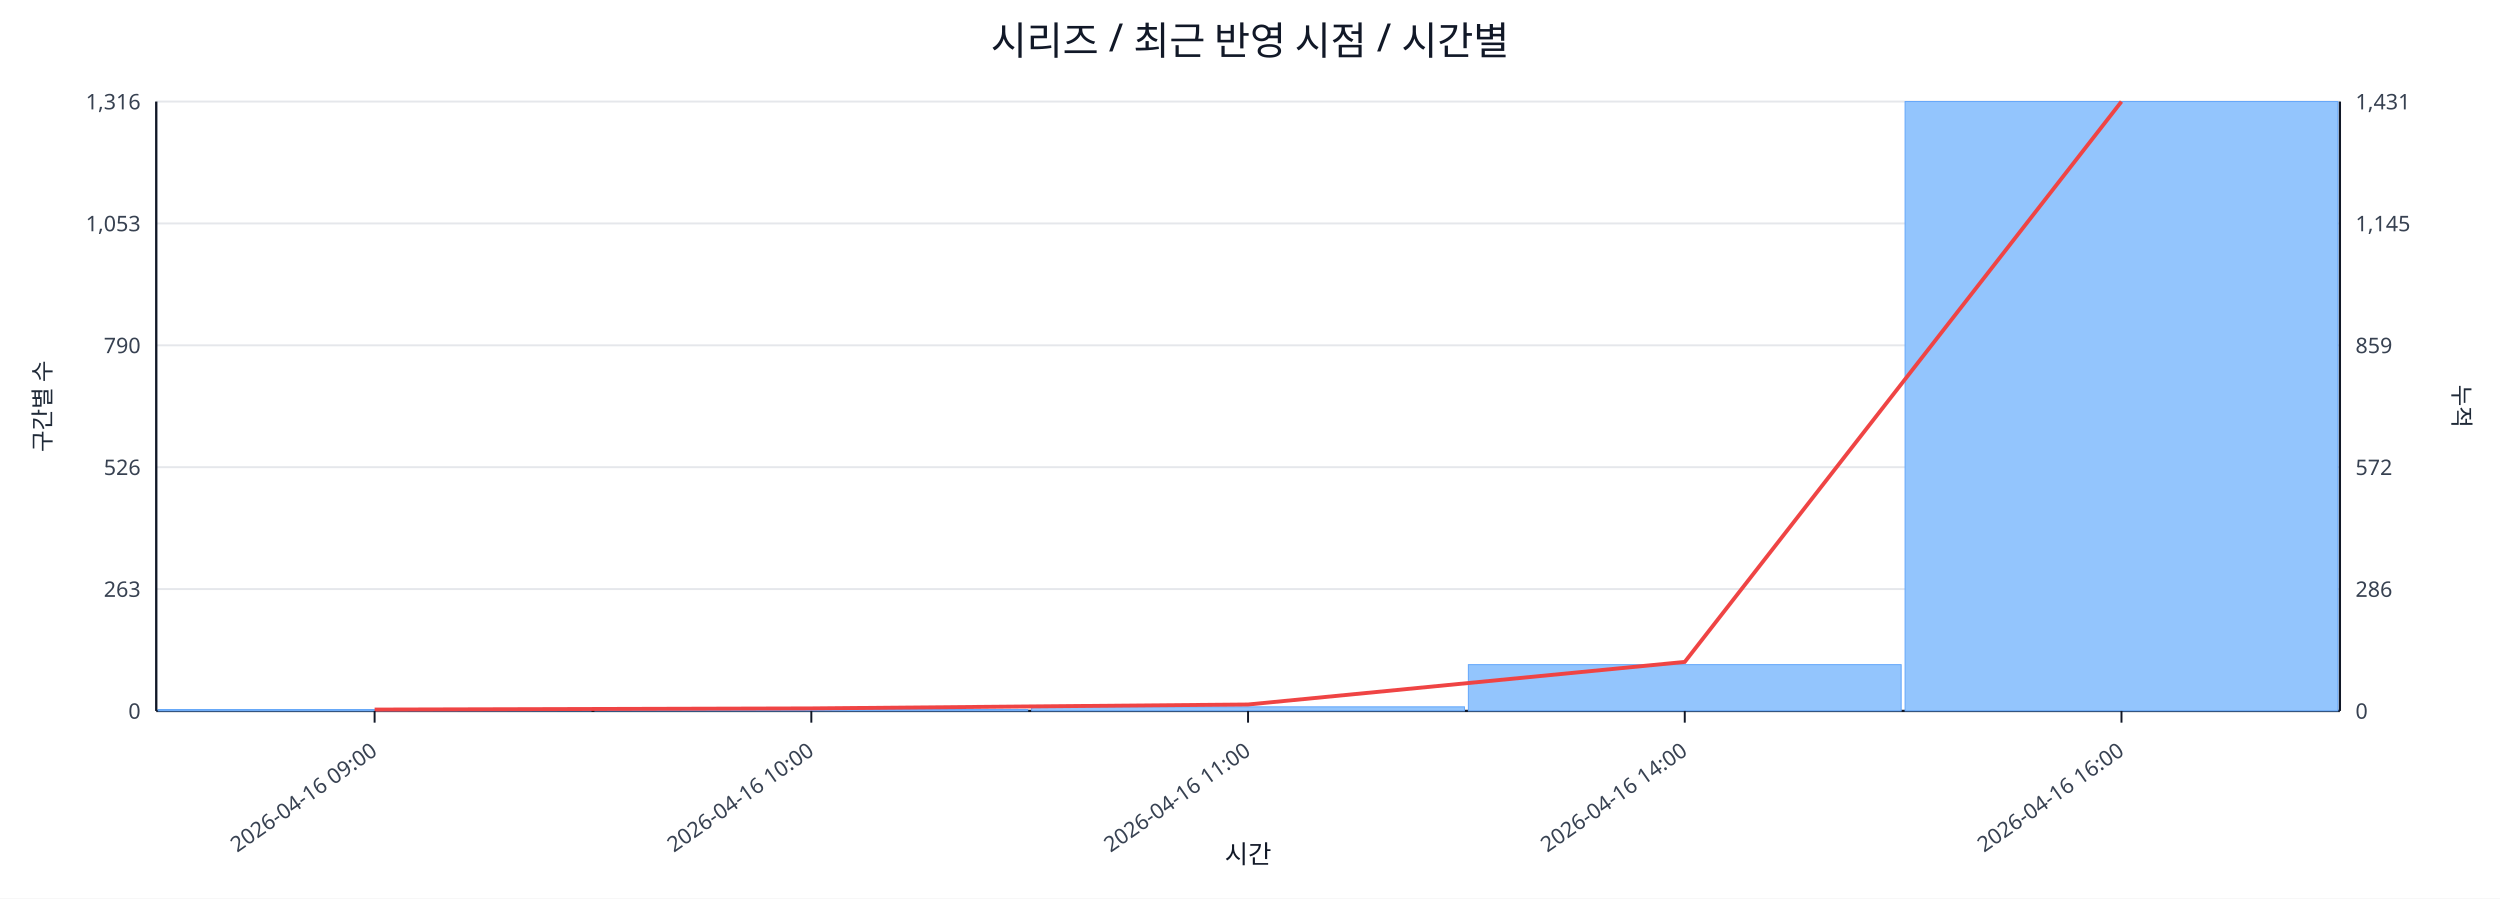
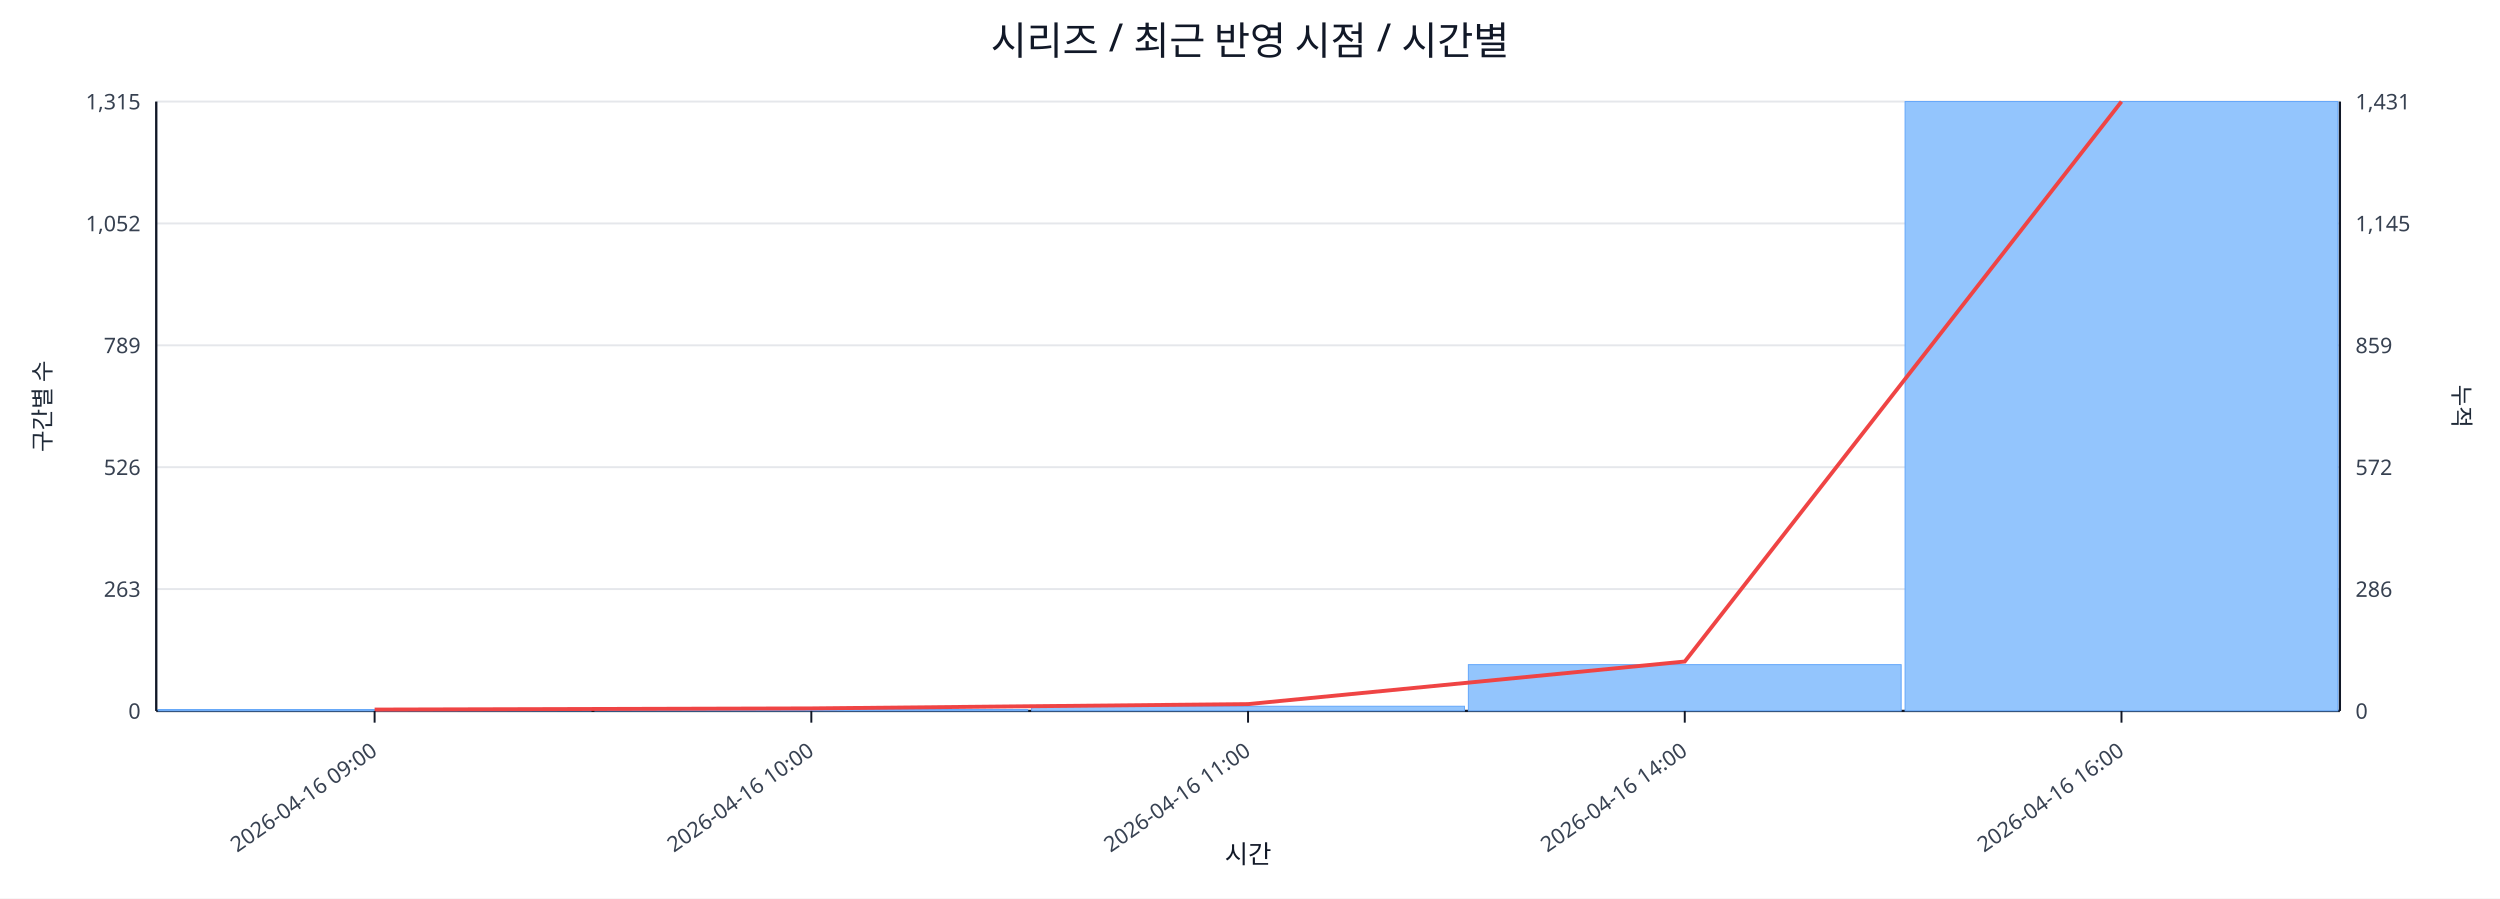
<svg xmlns="http://www.w3.org/2000/svg" width="1280" height="460" viewBox="0 0 1280 460">
  <rect x="0" y="0" width="100%" height="100%" fill="#ffffff" />
  <text x="640.0" y="28" font-size="20" text-anchor="middle" font-family="sans-serif" fill="#111827">시리즈 / 최근 반영 시점 / 시간별</text>
  <line x1="80.0" y1="52.0" x2="1198.0" y2="52.0" stroke="#e5e7eb" stroke-width="1" />
-   <text x="72.0" y="56.0" font-size="11" text-anchor="end" font-family="sans-serif" fill="#374151">1,316</text>
+   <text x="72.0" y="56.0" font-size="11" text-anchor="end" font-family="sans-serif" fill="#374151">1,315</text>
  <text x="1206.0" y="56.0" font-size="11" text-anchor="start" font-family="sans-serif" fill="#374151">1,431</text>
  <line x1="80.0" y1="114.4" x2="1198.0" y2="114.4" stroke="#e5e7eb" stroke-width="1" />
-   <text x="72.0" y="118.4" font-size="11" text-anchor="end" font-family="sans-serif" fill="#374151">1,053</text>
+   <text x="72.0" y="118.4" font-size="11" text-anchor="end" font-family="sans-serif" fill="#374151">1,052</text>
  <text x="1206.0" y="118.4" font-size="11" text-anchor="start" font-family="sans-serif" fill="#374151">1,145</text>
  <line x1="80.0" y1="176.8" x2="1198.0" y2="176.8" stroke="#e5e7eb" stroke-width="1" />
-   <text x="72.0" y="180.8" font-size="11" text-anchor="end" font-family="sans-serif" fill="#374151">790</text>
+   <text x="72.0" y="180.8" font-size="11" text-anchor="end" font-family="sans-serif" fill="#374151">789</text>
  <text x="1206.0" y="180.8" font-size="11" text-anchor="start" font-family="sans-serif" fill="#374151">859</text>
  <line x1="80.0" y1="239.2" x2="1198.0" y2="239.2" stroke="#e5e7eb" stroke-width="1" />
  <text x="72.0" y="243.2" font-size="11" text-anchor="end" font-family="sans-serif" fill="#374151">526</text>
  <text x="1206.0" y="243.2" font-size="11" text-anchor="start" font-family="sans-serif" fill="#374151">572</text>
  <line x1="80.0" y1="301.6" x2="1198.0" y2="301.6" stroke="#e5e7eb" stroke-width="1" />
  <text x="72.0" y="305.6" font-size="11" text-anchor="end" font-family="sans-serif" fill="#374151">263</text>
  <text x="1206.0" y="305.6" font-size="11" text-anchor="start" font-family="sans-serif" fill="#374151">286</text>
  <line x1="80.0" y1="364.0" x2="1198.0" y2="364.0" stroke="#e5e7eb" stroke-width="1" />
  <text x="72.0" y="368.0" font-size="11" text-anchor="end" font-family="sans-serif" fill="#374151">0</text>
  <text x="1206.0" y="368.0" font-size="11" text-anchor="start" font-family="sans-serif" fill="#374151">0</text>
  <line x1="80.0" y1="364.0" x2="1198.0" y2="364.0" stroke="#111827" stroke-width="1.2" />
  <line x1="80.0" y1="52.0" x2="80.0" y2="364.0" stroke="#111827" stroke-width="1.2" />
  <line x1="1198.0" y1="52.0" x2="1198.0" y2="364.0" stroke="#111827" stroke-width="1.2" />
  <rect x="81.0" y="363.3" width="221.6" height="0.7" fill="#93c5fd" stroke="#60a5fa" stroke-width="0.5" />
  <rect x="304.6" y="363.3" width="221.6" height="0.7" fill="#93c5fd" stroke="#60a5fa" stroke-width="0.5" />
-   <rect x="528.2" y="361.9" width="221.6" height="2.1" fill="#93c5fd" stroke="#60a5fa" stroke-width="0.5" />
+   <rect x="528.2" y="361.6" width="221.6" height="2.4" fill="#93c5fd" stroke="#60a5fa" stroke-width="0.5" />
  <rect x="751.8" y="340.3" width="221.6" height="23.7" fill="#93c5fd" stroke="#60a5fa" stroke-width="0.5" />
  <rect x="975.4" y="52.0" width="221.6" height="312.0" fill="#93c5fd" stroke="#60a5fa" stroke-width="0.5" />
-   <polyline fill="none" stroke="#ef4444" stroke-width="2" points="191.8,363.3 415.4,362.7 639.0,360.7 862.6,338.9 1086.2,52.0" />
+   <polyline fill="none" stroke="#ef4444" stroke-width="2" points="191.8,363.3 415.4,362.7 639.0,360.5 862.6,338.7 1086.2,52.0" />
  <line x1="191.8" y1="364.0" x2="191.8" y2="370.0" stroke="#111827" stroke-width="1" />
  <text x="193.8" y="386.0" font-size="11" text-anchor="end" transform="rotate(-35 193.8 386.0)" font-family="sans-serif" fill="#374151">2026-04-16 09:00</text>
  <line x1="415.4" y1="364.0" x2="415.4" y2="370.0" stroke="#111827" stroke-width="1" />
  <text x="417.4" y="386.0" font-size="11" text-anchor="end" transform="rotate(-35 417.4 386.0)" font-family="sans-serif" fill="#374151">2026-04-16 10:00</text>
  <line x1="639.0" y1="364.0" x2="639.0" y2="370.0" stroke="#111827" stroke-width="1" />
  <text x="641.0" y="386.0" font-size="11" text-anchor="end" transform="rotate(-35 641.0 386.0)" font-family="sans-serif" fill="#374151">2026-04-16 11:00</text>
  <line x1="862.6" y1="364.0" x2="862.6" y2="370.0" stroke="#111827" stroke-width="1" />
  <text x="864.6" y="386.0" font-size="11" text-anchor="end" transform="rotate(-35 864.6 386.0)" font-family="sans-serif" fill="#374151">2026-04-16 14:00</text>
  <line x1="1086.2" y1="364.0" x2="1086.2" y2="370.0" stroke="#111827" stroke-width="1" />
  <text x="1088.2" y="386.0" font-size="11" text-anchor="end" transform="rotate(-35 1088.2 386.0)" font-family="sans-serif" fill="#374151">2026-04-16 16:00</text>
  <text x="26" y="208.0" font-size="12" transform="rotate(-90 26 208.0)" text-anchor="middle" font-family="sans-serif" fill="#1f2937">구간별 수</text>
  <text x="1256.0" y="208.0" font-size="12" transform="rotate(90 1256.0 208.0)" text-anchor="middle" font-family="sans-serif" fill="#1f2937">누적</text>
  <text x="639.0" y="442.0" font-size="13" text-anchor="middle" font-family="sans-serif" fill="#111827">시간</text>
</svg>
